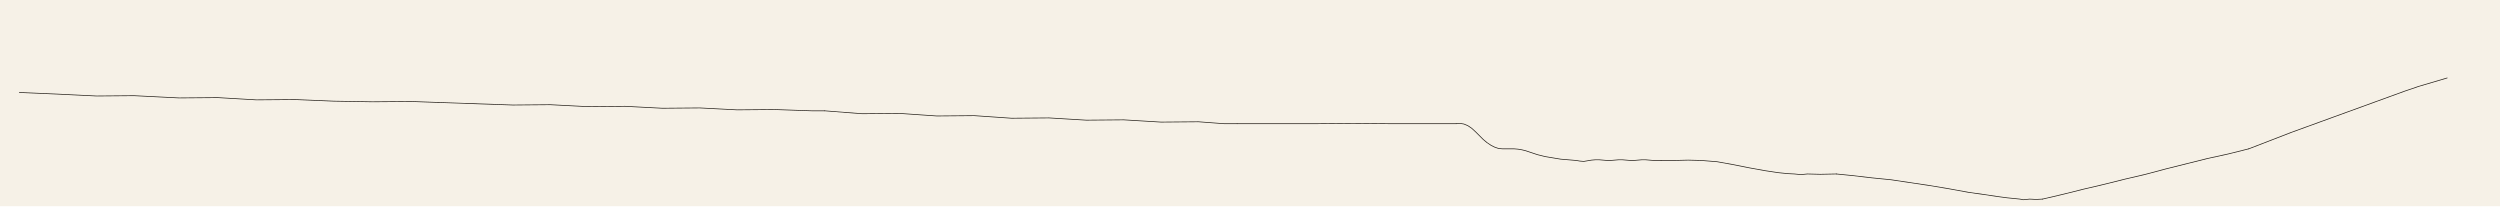
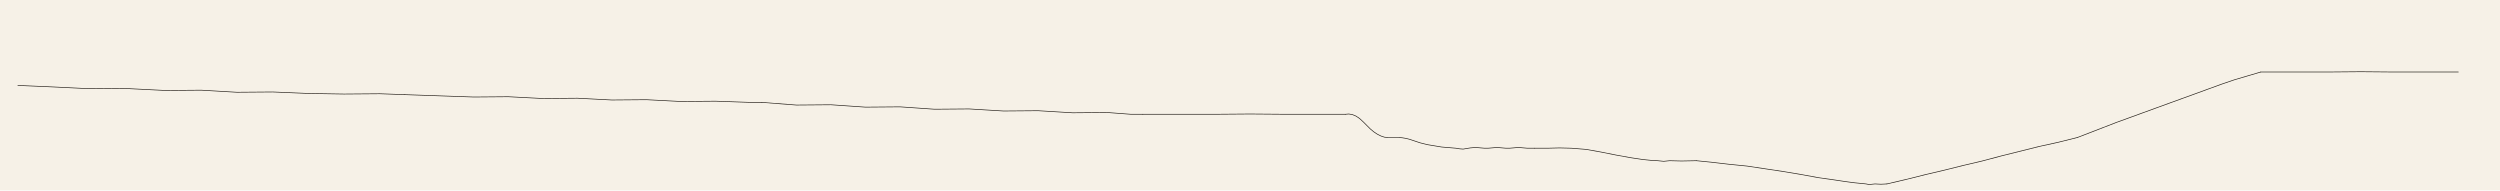
- <svg xmlns="http://www.w3.org/2000/svg" viewBox="0 0 7760 640">
-   <rect width="7760" height="640" fill="#f6f1e7" />
+ <svg xmlns="http://www.w3.org/2000/svg" viewBox="0 0 8400 640">
+   <rect width="8400" height="640" fill="#f6f1e7" />
  <g fill="none" stroke="#221d17" stroke-width="2.2" stroke-linecap="round" stroke-linejoin="round">
    <polyline data-tick="n1" points="60,287 176,292 300,298 416,297 556,304 676,303 796,310 916,309 1036,314 1156,316 1276,315 1360,318" />
    <polyline data-tick="n2" points="1360,318 1476,322 1592,326 1708,325 1824,331 1940,330 2056,336 2172,335 2288,341 2404,340 2520,344 2560,344" />
    <polyline data-tick="n3" points="2560,344 2676,353 2792,352 2908,360 3024,359 3140,367 3256,366 3372,373 3488,372 3604,379 3720,378 3800,384 3840,384" />
    <polyline data-tick="n4" points="3840,384 3960,384 4080,384 4200,383 4320,384 4440,384 4520,384" />
    <polyline data-tick="n5" points="4520,384 4532,383 4544,385 4556,390 4568,398 4580,409 4592,421 4604,433 4616,443 4628,451 4640,457 4652,461 4664,462 4676,462 4688,462 4700,462 4712,463 4724,465 4736,468 4748,472 4760,476 4772,480 4784,483 4796,486 4808,488 4820,490 4832,492 4844,494 4856,495 4868,496 4880,497 4892,498 4904,500 4916,501 4928,499 4940,497 4952,496 4964,496 4976,497 4988,498 5000,498 5012,497 5024,496 5036,496 5048,497 5060,498 5072,498 5084,497 5096,496 5108,496 5120,497 5132,498 5144,498 5156,498" />
    <polyline data-tick="n6" points="5156,498 5200,498 5240,497 5280,498 5330,502 5380,511 5430,521 5480,530 5520,536 5550,539 5570,540 5590,542 5610,540 5650,541 5700,540" />
    <polyline data-tick="n7" points="5700,540 5750,545 5810,552 5870,558 5930,567 5990,576 6050,586 6110,597 6160,604 6200,610 6230,614 6250,616 6270,618 6280,620 6300,618 6320,619 6340,618" />
    <polyline data-tick="n8" points="6340,618 6404,603 6468,587 6532,572 6596,556 6660,541 6724,524 6788,508 6852,492 6916,478 6980,462" />
    <polyline data-tick="n9" points="6980,462 7024,445 7068,428 7112,411 7156,395 7200,379 7244,363 7288,347 7332,331 7376,315 7420,299 7464,283 7508,268 7552,255 7596,242" />
+     <polyline data-tick="n10" points="7596,242 7708,242 7820,242 7932,241 8044,242 8156,242 8260,242" />
  </g>
</svg>
